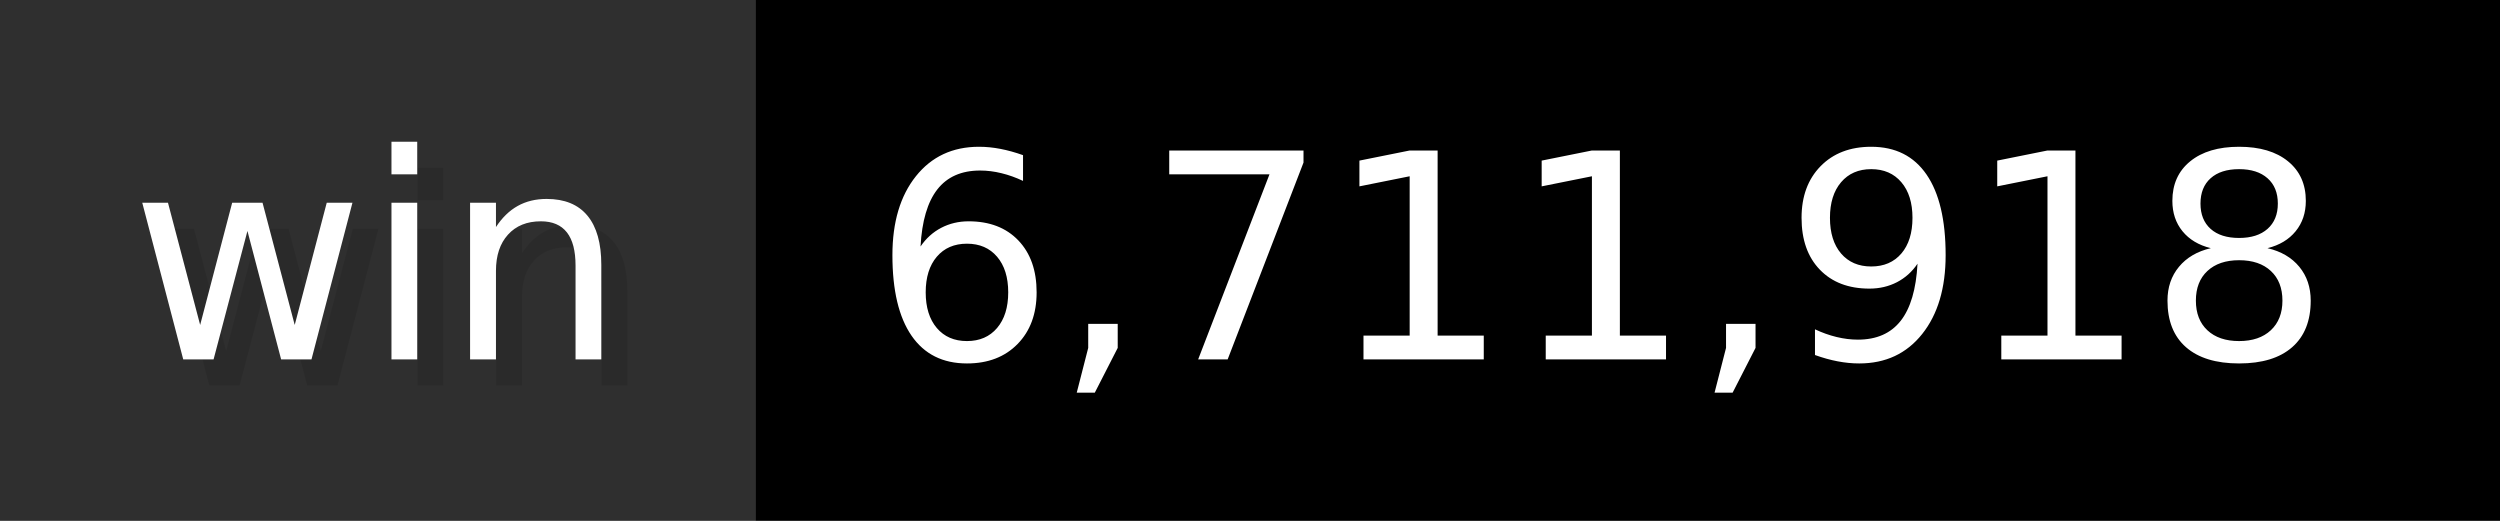
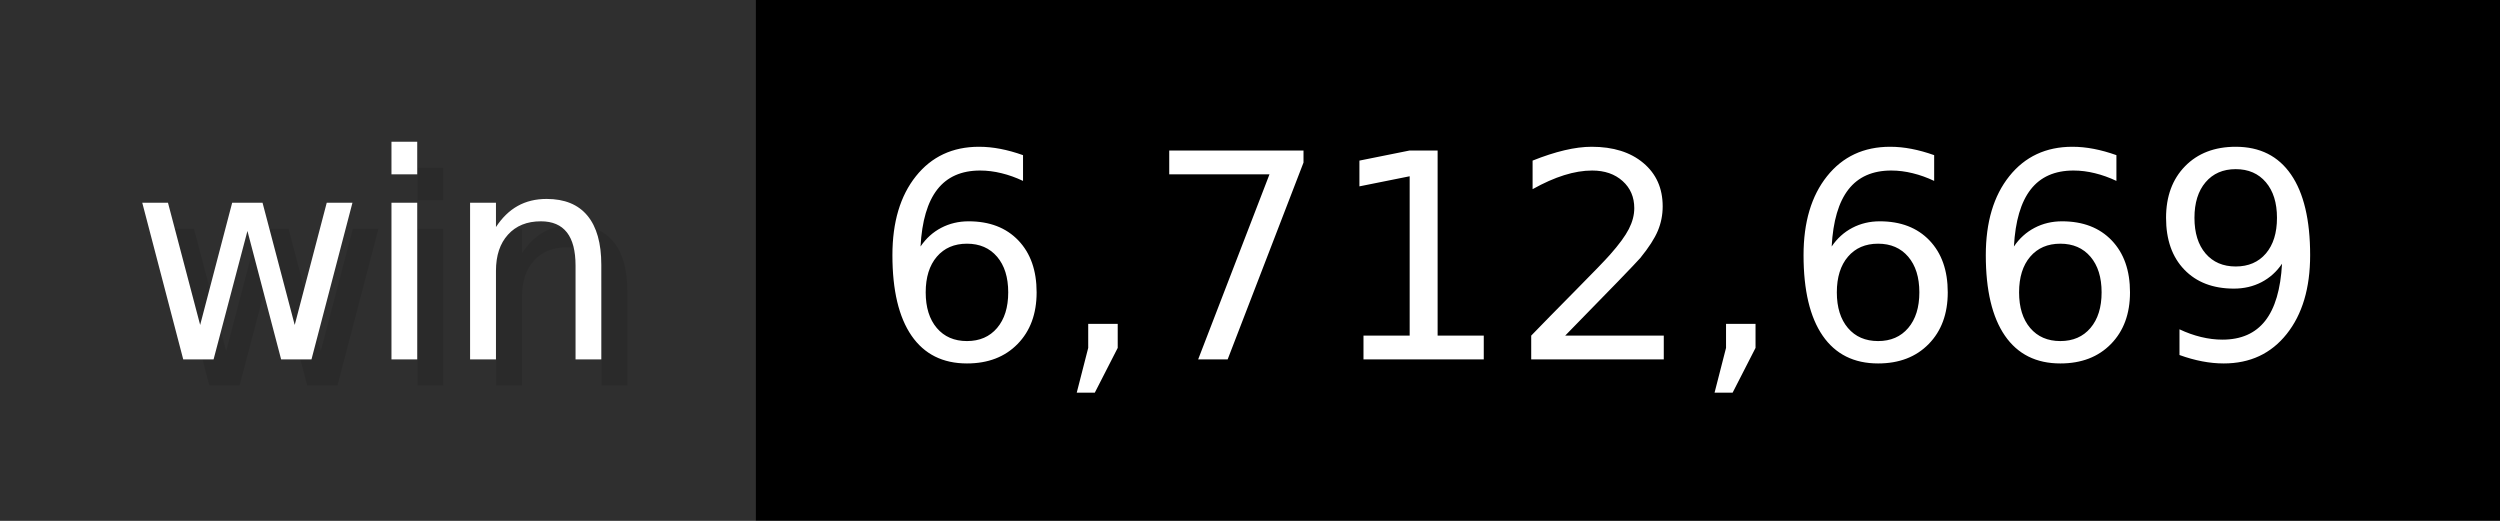
- <svg xmlns="http://www.w3.org/2000/svg" width="96" height="20" viewBox="0 0 960 200" role="img" aria-label="win: 6,711,918">
+ <svg xmlns="http://www.w3.org/2000/svg" width="96" height="20" viewBox="0 0 960 200" role="img" aria-label="win: 6,712,669">
  <g>
    <rect fill="#2F2F2F" width="290" height="200" />
    <rect fill="#" x="290" width="670" height="200" />
  </g>
  <g aria-hidden="true" fill="#fff" text-anchor="start" font-family="Verdana,DejaVu Sans,sans-serif" font-size="110">
    <text x="60" y="148" textLength="190" fill="#000" opacity="0.1">win</text>
    <text x="50" y="138" textLength="190">win</text>
-     <text x="345" y="148" textLength="570" fill="#000" opacity="0.1">6,711,918</text>
-     <text x="335" y="138" textLength="570">6,711,918</text>
+     <text x="345" y="148" textLength="570" fill="#000" opacity="0.1">6,712,669</text>
+     <text x="335" y="138" textLength="570">6,712,669</text>
  </g>
</svg>
